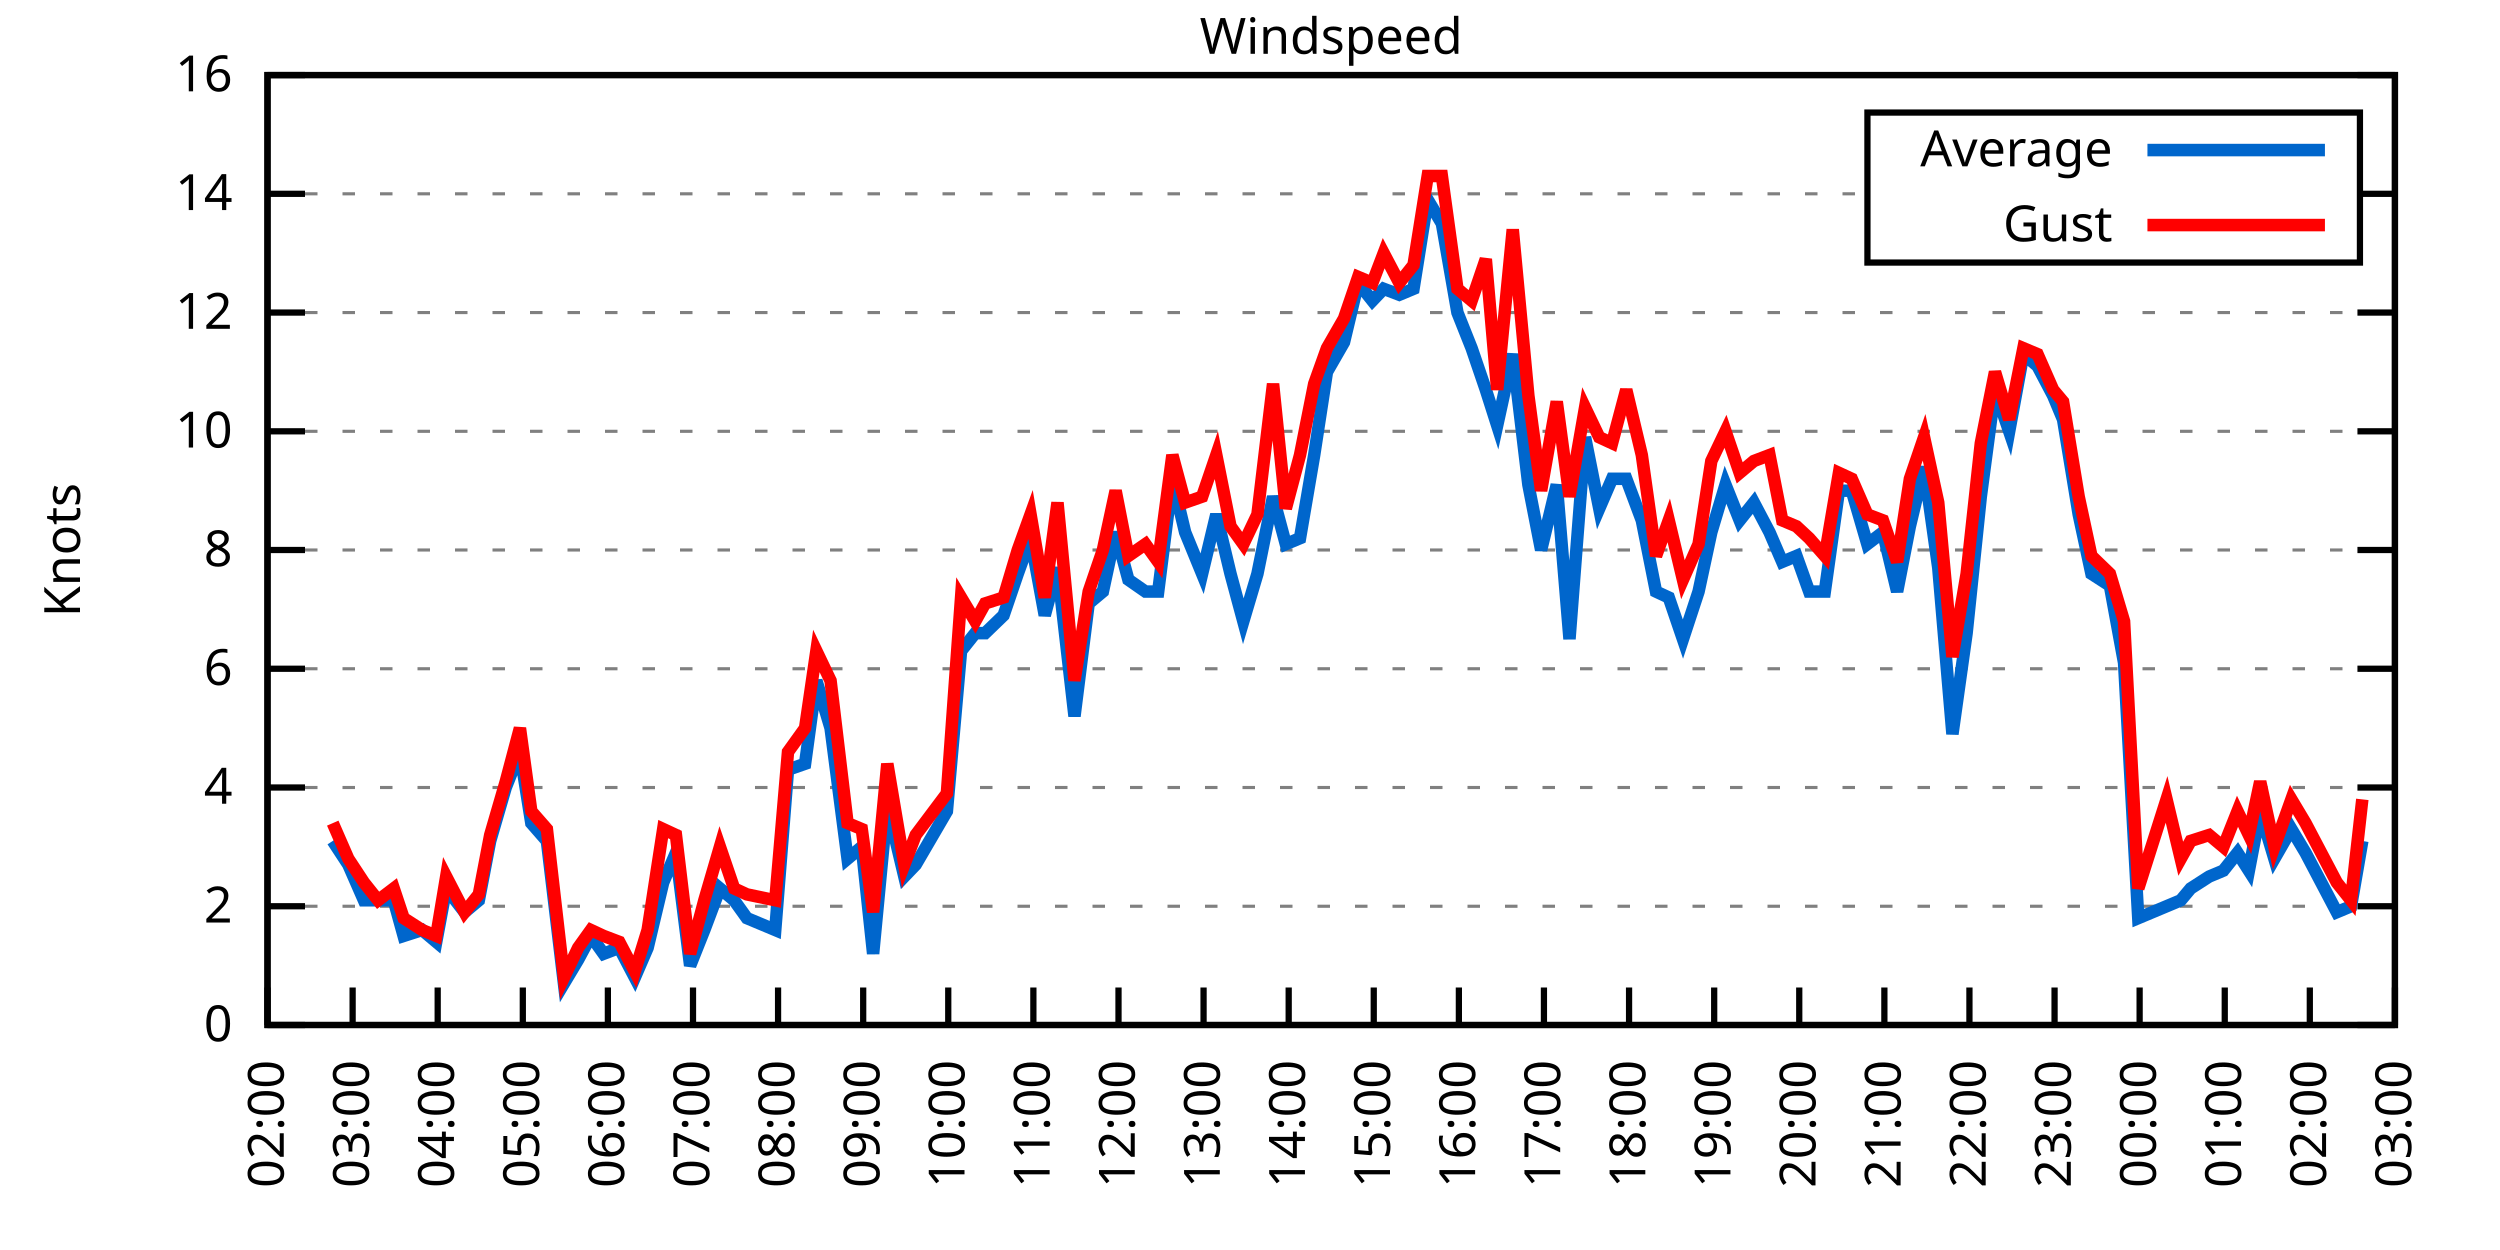
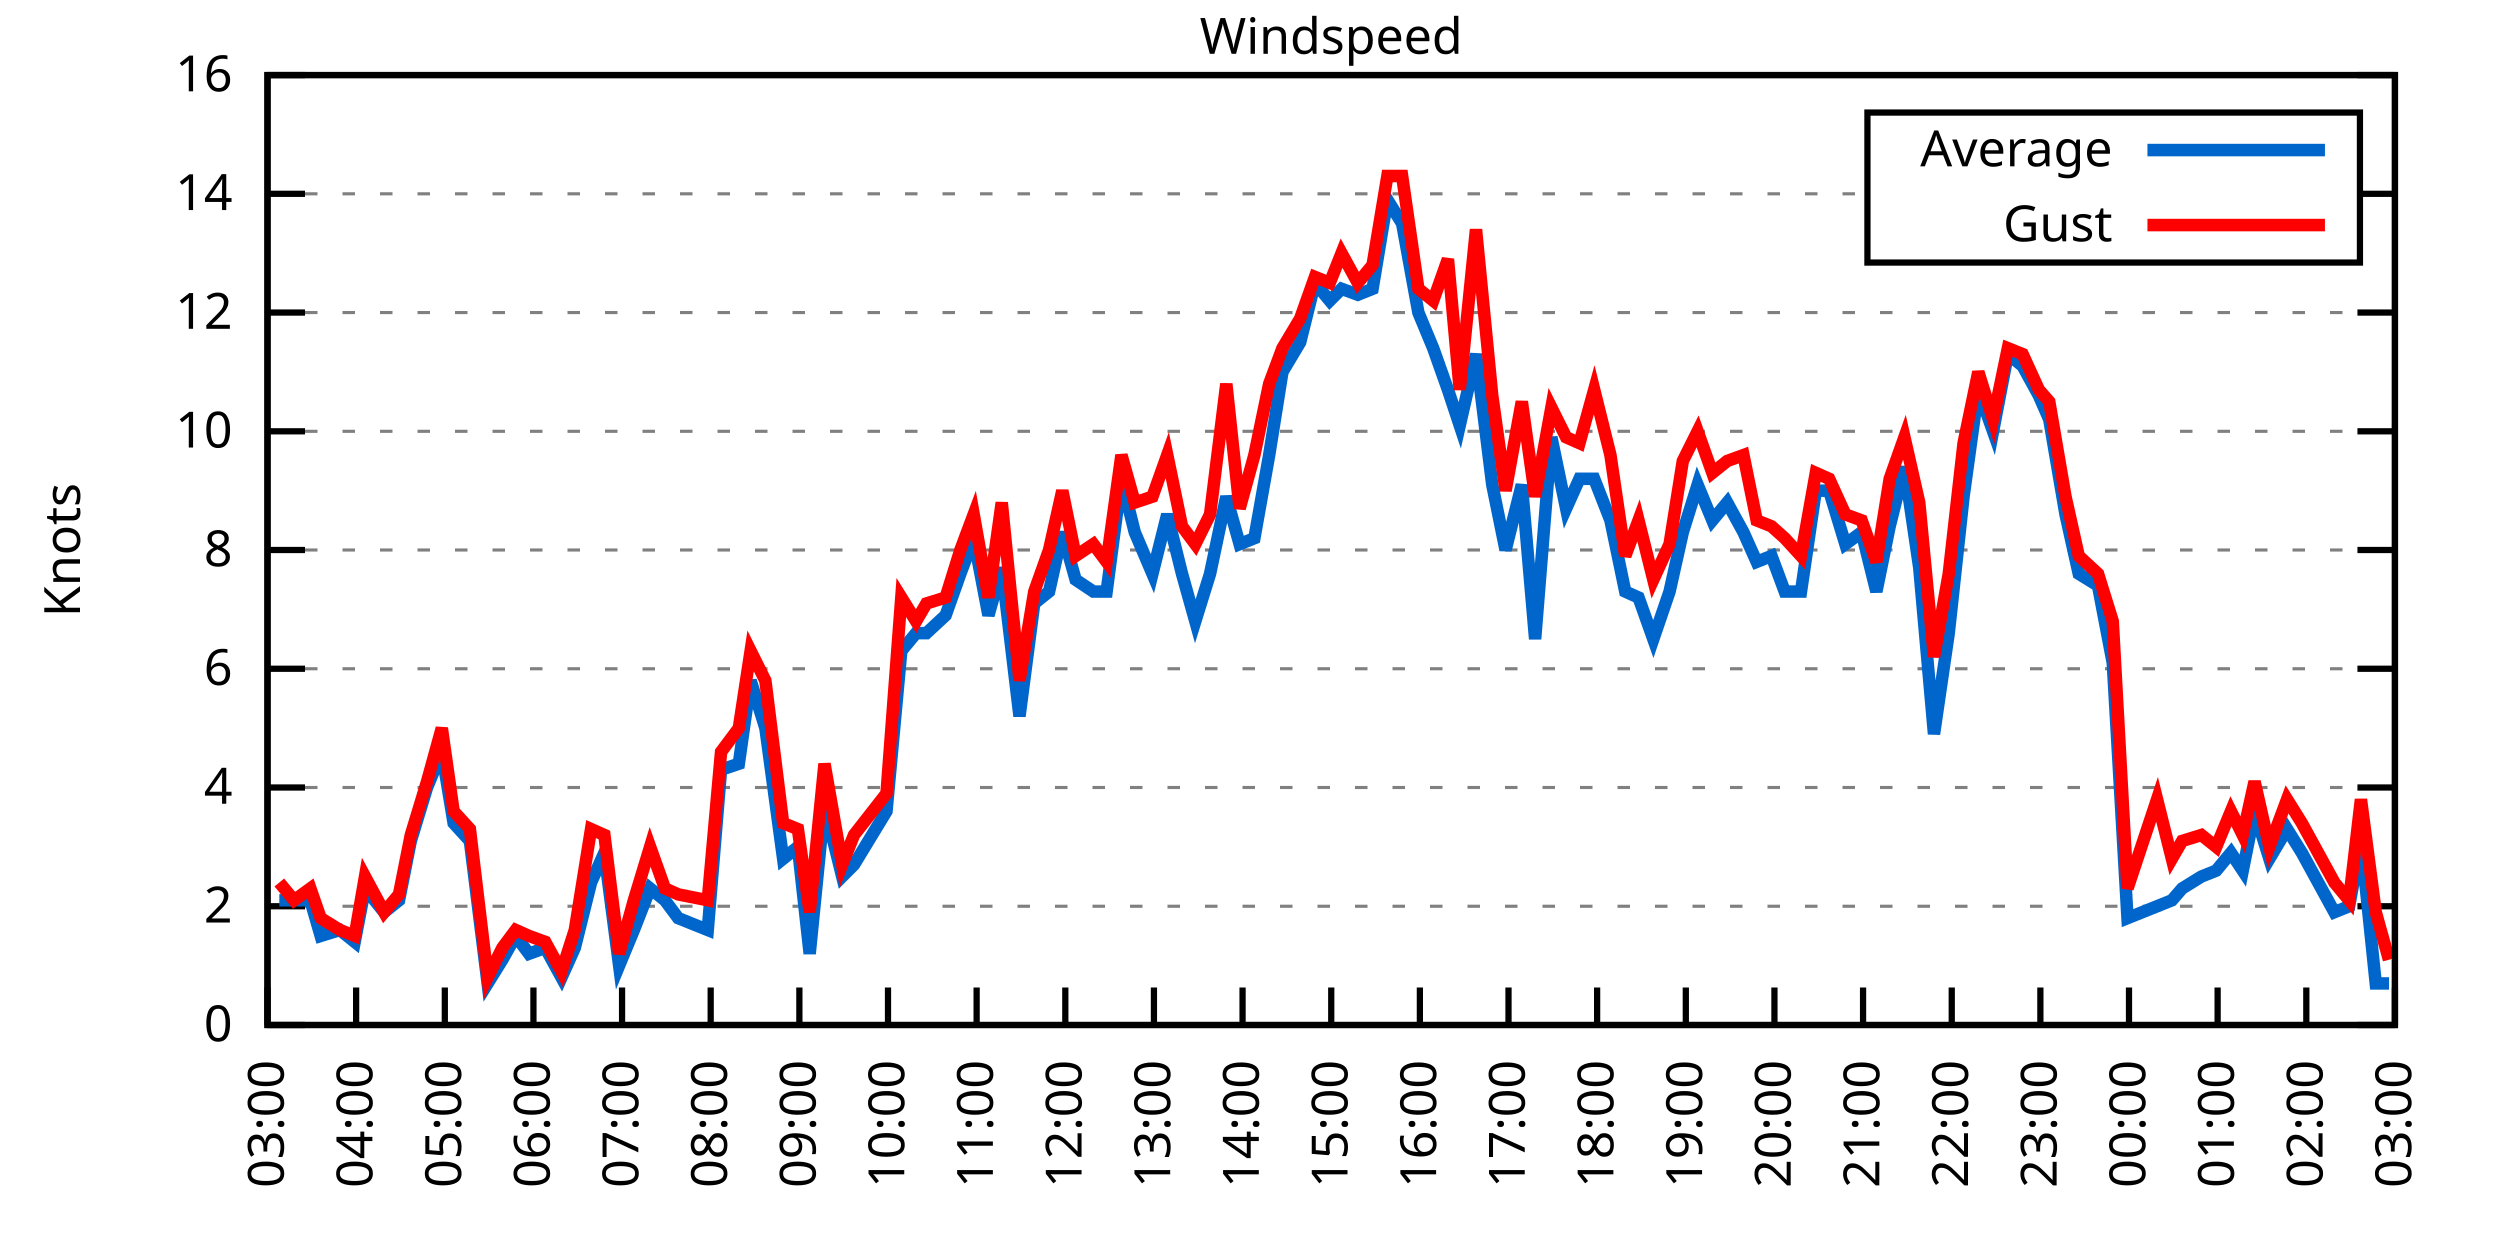
<svg xmlns="http://www.w3.org/2000/svg" xmlns:xlink="http://www.w3.org/1999/xlink" width="400" height="200" viewBox="0 0 400 200">
  <g id="gnuplot_canvas">
    <rect x="0" y="0" width="400" height="200" fill="none" />
    <defs>
      <circle id="gpDot" r="0.5" stroke-width="0.5" stroke="currentColor" />
      <path id="gpPt0" stroke-width="0.333" stroke="currentColor" d="M-1,0 h2 M0,-1 v2" />
      <path id="gpPt1" stroke-width="0.333" stroke="currentColor" d="M-1,-1 L1,1 M1,-1 L-1,1" />
      <path id="gpPt2" stroke-width="0.333" stroke="currentColor" d="M-1,0 L1,0 M0,-1 L0,1 M-1,-1 L1,1 M-1,1 L1,-1" />
      <rect id="gpPt3" stroke-width="0.333" stroke="currentColor" x="-1" y="-1" width="2" height="2" />
      <rect id="gpPt4" stroke-width="0.333" stroke="currentColor" fill="currentColor" x="-1" y="-1" width="2" height="2" />
      <circle id="gpPt5" stroke-width="0.333" stroke="currentColor" cx="0" cy="0" r="1" />
      <use xlink:href="#gpPt5" id="gpPt6" fill="currentColor" stroke="none" />
      <path id="gpPt7" stroke-width="0.333" stroke="currentColor" d="M0,-1.33 L-1.33,0.67 L1.33,0.67 z" />
      <use xlink:href="#gpPt7" id="gpPt8" fill="currentColor" stroke="none" />
      <use xlink:href="#gpPt7" id="gpPt9" stroke="currentColor" transform="rotate(180)" />
      <use xlink:href="#gpPt9" id="gpPt10" fill="currentColor" stroke="none" />
      <use xlink:href="#gpPt3" id="gpPt11" stroke="currentColor" transform="rotate(45)" />
      <use xlink:href="#gpPt11" id="gpPt12" fill="currentColor" stroke="none" />
      <path id="gpPt13" stroke-width="0.333" stroke="currentColor" d="M0,1.330 L1.265,0.411 L0.782,-1.067 L-0.782,-1.076 L-1.265,0.411 z" />
      <use xlink:href="#gpPt13" id="gpPt14" fill="currentColor" stroke="none" />
      <filter id="textbox" filterUnits="objectBoundingBox" x="0" y="0" height="1" width="1">
        <feFlood flood-color="white" flood-opacity="1" result="bgnd" />
        <feComposite in="SourceGraphic" in2="bgnd" operator="atop" />
      </filter>
      <filter id="greybox" filterUnits="objectBoundingBox" x="0" y="0" height="1" width="1">
        <feFlood flood-color="lightgrey" flood-opacity="1" result="grey" />
        <feComposite in="SourceGraphic" in2="grey" operator="atop" />
      </filter>
    </defs>
    <g fill="none" color="white" stroke="currentColor" stroke-width="1.00" stroke-linecap="butt" stroke-linejoin="miter">
</g>
    <g fill="none" color="black" stroke="currentColor" stroke-width="1.00" stroke-linecap="butt" stroke-linejoin="miter">
      <g stroke="none" shape-rendering="crispEdges">
        <polygon fill="rgb(255, 255, 255)" points="42.80,164.00 383.18,164.00 383.18,12.02 42.80,12.02 " />
      </g>
    </g>
    <g fill="none" color="black" stroke="currentColor" stroke-width="1.00" stroke-linecap="butt" stroke-linejoin="miter">
</g>
    <g fill="none" color="black" stroke="black" stroke-width="0.50" stroke-linecap="butt" stroke-linejoin="miter">
</g>
    <g fill="none" color="gray" stroke="currentColor" stroke-width="0.50" stroke-linecap="butt" stroke-linejoin="miter">
      <path stroke="gray" stroke-dasharray="2,4" class="gridline" d="M42.80,164.00 L383.19,164.00  " />
    </g>
    <g fill="none" color="gray" stroke="gray" stroke-width="1.00" stroke-linecap="butt" stroke-linejoin="miter">
</g>
    <g fill="none" color="black" stroke="currentColor" stroke-width="1.00" stroke-linecap="butt" stroke-linejoin="miter">
      <path stroke="black" d="M42.80,164.00 L48.80,164.00 M383.19,164.00 L377.19,164.00  " />
      <g transform="translate(37.20,166.60)" stroke="none" fill="black" font-family="Sans" font-size="8.00" text-anchor="end">
        <text>
          <tspan font-family="Sans"> 0</tspan>
        </text>
      </g>
    </g>
    <g fill="none" color="black" stroke="currentColor" stroke-width="1.00" stroke-linecap="butt" stroke-linejoin="miter">
</g>
    <g fill="none" color="black" stroke="black" stroke-width="0.50" stroke-linecap="butt" stroke-linejoin="miter">
</g>
    <g fill="none" color="gray" stroke="currentColor" stroke-width="0.50" stroke-linecap="butt" stroke-linejoin="miter">
      <path stroke="gray" stroke-dasharray="2,4" class="gridline" d="M42.80,145.00 L383.19,145.00  " />
    </g>
    <g fill="none" color="gray" stroke="gray" stroke-width="1.00" stroke-linecap="butt" stroke-linejoin="miter">
</g>
    <g fill="none" color="black" stroke="currentColor" stroke-width="1.00" stroke-linecap="butt" stroke-linejoin="miter">
      <path stroke="black" d="M42.80,145.00 L48.80,145.00 M383.19,145.00 L377.19,145.00  " />
      <g transform="translate(37.20,147.60)" stroke="none" fill="black" font-family="Sans" font-size="8.00" text-anchor="end">
        <text>
          <tspan font-family="Sans"> 2</tspan>
        </text>
      </g>
    </g>
    <g fill="none" color="black" stroke="currentColor" stroke-width="1.00" stroke-linecap="butt" stroke-linejoin="miter">
</g>
    <g fill="none" color="black" stroke="black" stroke-width="0.50" stroke-linecap="butt" stroke-linejoin="miter">
</g>
    <g fill="none" color="gray" stroke="currentColor" stroke-width="0.50" stroke-linecap="butt" stroke-linejoin="miter">
      <path stroke="gray" stroke-dasharray="2,4" class="gridline" d="M42.80,126.00 L383.19,126.00  " />
    </g>
    <g fill="none" color="gray" stroke="gray" stroke-width="1.00" stroke-linecap="butt" stroke-linejoin="miter">
</g>
    <g fill="none" color="black" stroke="currentColor" stroke-width="1.00" stroke-linecap="butt" stroke-linejoin="miter">
      <path stroke="black" d="M42.80,126.00 L48.80,126.00 M383.19,126.00 L377.19,126.00  " />
      <g transform="translate(37.20,128.60)" stroke="none" fill="black" font-family="Sans" font-size="8.00" text-anchor="end">
        <text>
          <tspan font-family="Sans"> 4</tspan>
        </text>
      </g>
    </g>
    <g fill="none" color="black" stroke="currentColor" stroke-width="1.00" stroke-linecap="butt" stroke-linejoin="miter">
</g>
    <g fill="none" color="black" stroke="black" stroke-width="0.50" stroke-linecap="butt" stroke-linejoin="miter">
</g>
    <g fill="none" color="gray" stroke="currentColor" stroke-width="0.50" stroke-linecap="butt" stroke-linejoin="miter">
      <path stroke="gray" stroke-dasharray="2,4" class="gridline" d="M42.80,107.00 L383.19,107.00  " />
    </g>
    <g fill="none" color="gray" stroke="gray" stroke-width="1.00" stroke-linecap="butt" stroke-linejoin="miter">
</g>
    <g fill="none" color="black" stroke="currentColor" stroke-width="1.00" stroke-linecap="butt" stroke-linejoin="miter">
      <path stroke="black" d="M42.80,107.00 L48.80,107.00 M383.19,107.00 L377.19,107.00  " />
      <g transform="translate(37.20,109.60)" stroke="none" fill="black" font-family="Sans" font-size="8.00" text-anchor="end">
        <text>
          <tspan font-family="Sans"> 6</tspan>
        </text>
      </g>
    </g>
    <g fill="none" color="black" stroke="currentColor" stroke-width="1.00" stroke-linecap="butt" stroke-linejoin="miter">
</g>
    <g fill="none" color="black" stroke="black" stroke-width="0.50" stroke-linecap="butt" stroke-linejoin="miter">
</g>
    <g fill="none" color="gray" stroke="currentColor" stroke-width="0.50" stroke-linecap="butt" stroke-linejoin="miter">
      <path stroke="gray" stroke-dasharray="2,4" class="gridline" d="M42.80,88.00 L383.19,88.00  " />
    </g>
    <g fill="none" color="gray" stroke="gray" stroke-width="1.00" stroke-linecap="butt" stroke-linejoin="miter">
</g>
    <g fill="none" color="black" stroke="currentColor" stroke-width="1.00" stroke-linecap="butt" stroke-linejoin="miter">
      <path stroke="black" d="M42.80,88.00 L48.80,88.00 M383.19,88.00 L377.19,88.00  " />
      <g transform="translate(37.20,90.60)" stroke="none" fill="black" font-family="Sans" font-size="8.00" text-anchor="end">
        <text>
          <tspan font-family="Sans"> 8</tspan>
        </text>
      </g>
    </g>
    <g fill="none" color="black" stroke="currentColor" stroke-width="1.00" stroke-linecap="butt" stroke-linejoin="miter">
</g>
    <g fill="none" color="black" stroke="black" stroke-width="0.50" stroke-linecap="butt" stroke-linejoin="miter">
</g>
    <g fill="none" color="gray" stroke="currentColor" stroke-width="0.50" stroke-linecap="butt" stroke-linejoin="miter">
      <path stroke="gray" stroke-dasharray="2,4" class="gridline" d="M42.80,69.01 L383.19,69.01  " />
    </g>
    <g fill="none" color="gray" stroke="gray" stroke-width="1.00" stroke-linecap="butt" stroke-linejoin="miter">
</g>
    <g fill="none" color="black" stroke="currentColor" stroke-width="1.00" stroke-linecap="butt" stroke-linejoin="miter">
      <path stroke="black" d="M42.80,69.01 L48.80,69.01 M383.19,69.01 L377.19,69.01  " />
      <g transform="translate(37.20,71.61)" stroke="none" fill="black" font-family="Sans" font-size="8.00" text-anchor="end">
        <text>
          <tspan font-family="Sans"> 10</tspan>
        </text>
      </g>
    </g>
    <g fill="none" color="black" stroke="currentColor" stroke-width="1.00" stroke-linecap="butt" stroke-linejoin="miter">
</g>
    <g fill="none" color="black" stroke="black" stroke-width="0.50" stroke-linecap="butt" stroke-linejoin="miter">
</g>
    <g fill="none" color="gray" stroke="currentColor" stroke-width="0.50" stroke-linecap="butt" stroke-linejoin="miter">
      <path stroke="gray" stroke-dasharray="2,4" class="gridline" d="M42.80,50.01 L383.19,50.01  " />
    </g>
    <g fill="none" color="gray" stroke="gray" stroke-width="1.00" stroke-linecap="butt" stroke-linejoin="miter">
</g>
    <g fill="none" color="black" stroke="currentColor" stroke-width="1.00" stroke-linecap="butt" stroke-linejoin="miter">
      <path stroke="black" d="M42.80,50.01 L48.80,50.01 M383.19,50.01 L377.19,50.01  " />
      <g transform="translate(37.20,52.61)" stroke="none" fill="black" font-family="Sans" font-size="8.00" text-anchor="end">
        <text>
          <tspan font-family="Sans"> 12</tspan>
        </text>
      </g>
    </g>
    <g fill="none" color="black" stroke="currentColor" stroke-width="1.00" stroke-linecap="butt" stroke-linejoin="miter">
</g>
    <g fill="none" color="black" stroke="black" stroke-width="0.50" stroke-linecap="butt" stroke-linejoin="miter">
</g>
    <g fill="none" color="gray" stroke="currentColor" stroke-width="0.50" stroke-linecap="butt" stroke-linejoin="miter">
      <path stroke="gray" stroke-dasharray="2,4" class="gridline" d="M42.80,31.01 L298.79,31.01 M377.59,31.01 L383.19,31.01  " />
    </g>
    <g fill="none" color="gray" stroke="gray" stroke-width="1.00" stroke-linecap="butt" stroke-linejoin="miter">
</g>
    <g fill="none" color="black" stroke="currentColor" stroke-width="1.00" stroke-linecap="butt" stroke-linejoin="miter">
      <path stroke="black" d="M42.80,31.01 L48.80,31.01 M383.19,31.01 L377.19,31.01  " />
      <g transform="translate(37.20,33.61)" stroke="none" fill="black" font-family="Sans" font-size="8.00" text-anchor="end">
        <text>
          <tspan font-family="Sans"> 14</tspan>
        </text>
      </g>
    </g>
    <g fill="none" color="black" stroke="currentColor" stroke-width="1.00" stroke-linecap="butt" stroke-linejoin="miter">
</g>
    <g fill="none" color="black" stroke="black" stroke-width="0.50" stroke-linecap="butt" stroke-linejoin="miter">
</g>
    <g fill="none" color="gray" stroke="currentColor" stroke-width="0.50" stroke-linecap="butt" stroke-linejoin="miter">
      <path stroke="gray" stroke-dasharray="2,4" class="gridline" d="M42.80,12.01 L383.19,12.01  " />
    </g>
    <g fill="none" color="gray" stroke="gray" stroke-width="1.00" stroke-linecap="butt" stroke-linejoin="miter">
</g>
    <g fill="none" color="black" stroke="currentColor" stroke-width="1.00" stroke-linecap="butt" stroke-linejoin="miter">
      <path stroke="black" d="M42.80,12.01 L48.80,12.01 M383.19,12.01 L377.19,12.01  " />
      <g transform="translate(37.20,14.61)" stroke="none" fill="black" font-family="Sans" font-size="8.00" text-anchor="end">
        <text>
          <tspan font-family="Sans"> 16</tspan>
        </text>
      </g>
    </g>
    <g fill="none" color="black" stroke="currentColor" stroke-width="1.00" stroke-linecap="butt" stroke-linejoin="miter">
      <path stroke="black" d="M42.80,164.00 L42.80,158.00  " />
      <g transform="translate(45.40,169.60) rotate(270.00)" stroke="none" fill="black" font-family="Sans" font-size="8.00" text-anchor="end">
        <text>
-           <tspan font-family="Sans">02:00</tspan>
-         </text>
-       </g>
-     </g>
-     <g fill="none" color="black" stroke="currentColor" stroke-width="1.00" stroke-linecap="butt" stroke-linejoin="miter">
-       <path stroke="black" d="M56.42,164.00 L56.42,158.00  " />
-       <g transform="translate(59.02,169.60) rotate(270.00)" stroke="none" fill="black" font-family="Sans" font-size="8.00" text-anchor="end">
-         <text>
          <tspan font-family="Sans">03:00</tspan>
        </text>
      </g>
    </g>
    <g fill="none" color="black" stroke="currentColor" stroke-width="1.00" stroke-linecap="butt" stroke-linejoin="miter">
-       <path stroke="black" d="M70.03,164.00 L70.03,158.00  " />
-       <g transform="translate(72.63,169.60) rotate(270.00)" stroke="none" fill="black" font-family="Sans" font-size="8.00" text-anchor="end">
+       <path stroke="black" d="M56.98,164.00 L56.98,158.00  " />
+       <g transform="translate(59.58,169.60) rotate(270.00)" stroke="none" fill="black" font-family="Sans" font-size="8.00" text-anchor="end">
        <text>
          <tspan font-family="Sans">04:00</tspan>
        </text>
      </g>
    </g>
    <g fill="none" color="black" stroke="currentColor" stroke-width="1.00" stroke-linecap="butt" stroke-linejoin="miter">
-       <path stroke="black" d="M83.65,164.00 L83.65,158.00  " />
-       <g transform="translate(86.25,169.60) rotate(270.00)" stroke="none" fill="black" font-family="Sans" font-size="8.00" text-anchor="end">
+       <path stroke="black" d="M71.17,164.00 L71.17,158.00  " />
+       <g transform="translate(73.77,169.60) rotate(270.00)" stroke="none" fill="black" font-family="Sans" font-size="8.00" text-anchor="end">
        <text>
          <tspan font-family="Sans">05:00</tspan>
        </text>
      </g>
    </g>
    <g fill="none" color="black" stroke="currentColor" stroke-width="1.00" stroke-linecap="butt" stroke-linejoin="miter">
-       <path stroke="black" d="M97.26,164.00 L97.26,158.00  " />
-       <g transform="translate(99.86,169.60) rotate(270.00)" stroke="none" fill="black" font-family="Sans" font-size="8.00" text-anchor="end">
+       <path stroke="black" d="M85.35,164.00 L85.35,158.00  " />
+       <g transform="translate(87.95,169.60) rotate(270.00)" stroke="none" fill="black" font-family="Sans" font-size="8.00" text-anchor="end">
        <text>
          <tspan font-family="Sans">06:00</tspan>
        </text>
      </g>
    </g>
    <g fill="none" color="black" stroke="currentColor" stroke-width="1.00" stroke-linecap="butt" stroke-linejoin="miter">
-       <path stroke="black" d="M110.88,164.00 L110.88,158.00  " />
-       <g transform="translate(113.48,169.60) rotate(270.00)" stroke="none" fill="black" font-family="Sans" font-size="8.00" text-anchor="end">
+       <path stroke="black" d="M99.53,164.00 L99.53,158.00  " />
+       <g transform="translate(102.13,169.60) rotate(270.00)" stroke="none" fill="black" font-family="Sans" font-size="8.00" text-anchor="end">
        <text>
          <tspan font-family="Sans">07:00</tspan>
        </text>
      </g>
    </g>
    <g fill="none" color="black" stroke="currentColor" stroke-width="1.00" stroke-linecap="butt" stroke-linejoin="miter">
-       <path stroke="black" d="M124.49,164.00 L124.49,158.00  " />
-       <g transform="translate(127.09,169.60) rotate(270.00)" stroke="none" fill="black" font-family="Sans" font-size="8.00" text-anchor="end">
+       <path stroke="black" d="M113.71,164.00 L113.71,158.00  " />
+       <g transform="translate(116.31,169.60) rotate(270.00)" stroke="none" fill="black" font-family="Sans" font-size="8.00" text-anchor="end">
        <text>
          <tspan font-family="Sans">08:00</tspan>
        </text>
      </g>
    </g>
    <g fill="none" color="black" stroke="currentColor" stroke-width="1.00" stroke-linecap="butt" stroke-linejoin="miter">
-       <path stroke="black" d="M138.11,164.00 L138.11,158.00  " />
-       <g transform="translate(140.71,169.60) rotate(270.00)" stroke="none" fill="black" font-family="Sans" font-size="8.00" text-anchor="end">
+       <path stroke="black" d="M127.90,164.00 L127.90,158.00  " />
+       <g transform="translate(130.50,169.60) rotate(270.00)" stroke="none" fill="black" font-family="Sans" font-size="8.00" text-anchor="end">
        <text>
          <tspan font-family="Sans">09:00</tspan>
        </text>
      </g>
    </g>
    <g fill="none" color="black" stroke="currentColor" stroke-width="1.00" stroke-linecap="butt" stroke-linejoin="miter">
-       <path stroke="black" d="M151.72,164.00 L151.72,158.00  " />
-       <g transform="translate(154.32,169.60) rotate(270.00)" stroke="none" fill="black" font-family="Sans" font-size="8.00" text-anchor="end">
+       <path stroke="black" d="M142.08,164.00 L142.08,158.00  " />
+       <g transform="translate(144.68,169.60) rotate(270.00)" stroke="none" fill="black" font-family="Sans" font-size="8.00" text-anchor="end">
        <text>
          <tspan font-family="Sans">10:00</tspan>
        </text>
      </g>
    </g>
    <g fill="none" color="black" stroke="currentColor" stroke-width="1.00" stroke-linecap="butt" stroke-linejoin="miter">
-       <path stroke="black" d="M165.34,164.00 L165.34,158.00  " />
-       <g transform="translate(167.94,169.60) rotate(270.00)" stroke="none" fill="black" font-family="Sans" font-size="8.00" text-anchor="end">
+       <path stroke="black" d="M156.26,164.00 L156.26,158.00  " />
+       <g transform="translate(158.86,169.60) rotate(270.00)" stroke="none" fill="black" font-family="Sans" font-size="8.00" text-anchor="end">
        <text>
          <tspan font-family="Sans">11:00</tspan>
        </text>
      </g>
    </g>
    <g fill="none" color="black" stroke="currentColor" stroke-width="1.00" stroke-linecap="butt" stroke-linejoin="miter">
-       <path stroke="black" d="M178.96,164.00 L178.96,158.00  " />
-       <g transform="translate(181.56,169.60) rotate(270.00)" stroke="none" fill="black" font-family="Sans" font-size="8.00" text-anchor="end">
+       <path stroke="black" d="M170.45,164.00 L170.45,158.00  " />
+       <g transform="translate(173.05,169.60) rotate(270.00)" stroke="none" fill="black" font-family="Sans" font-size="8.00" text-anchor="end">
        <text>
          <tspan font-family="Sans">12:00</tspan>
        </text>
      </g>
    </g>
    <g fill="none" color="black" stroke="currentColor" stroke-width="1.00" stroke-linecap="butt" stroke-linejoin="miter">
-       <path stroke="black" d="M192.57,164.00 L192.57,158.00  " />
-       <g transform="translate(195.17,169.60) rotate(270.00)" stroke="none" fill="black" font-family="Sans" font-size="8.00" text-anchor="end">
+       <path stroke="black" d="M184.63,164.00 L184.63,158.00  " />
+       <g transform="translate(187.23,169.60) rotate(270.00)" stroke="none" fill="black" font-family="Sans" font-size="8.00" text-anchor="end">
        <text>
          <tspan font-family="Sans">13:00</tspan>
        </text>
      </g>
    </g>
    <g fill="none" color="black" stroke="currentColor" stroke-width="1.00" stroke-linecap="butt" stroke-linejoin="miter">
-       <path stroke="black" d="M206.19,164.00 L206.19,158.00  " />
-       <g transform="translate(208.79,169.60) rotate(270.00)" stroke="none" fill="black" font-family="Sans" font-size="8.00" text-anchor="end">
+       <path stroke="black" d="M198.81,164.00 L198.81,158.00  " />
+       <g transform="translate(201.41,169.60) rotate(270.00)" stroke="none" fill="black" font-family="Sans" font-size="8.00" text-anchor="end">
        <text>
          <tspan font-family="Sans">14:00</tspan>
        </text>
      </g>
    </g>
    <g fill="none" color="black" stroke="currentColor" stroke-width="1.00" stroke-linecap="butt" stroke-linejoin="miter">
-       <path stroke="black" d="M219.80,164.00 L219.80,158.00  " />
-       <g transform="translate(222.40,169.60) rotate(270.00)" stroke="none" fill="black" font-family="Sans" font-size="8.00" text-anchor="end">
+       <path stroke="black" d="M213.00,164.00 L213.00,158.00  " />
+       <g transform="translate(215.60,169.60) rotate(270.00)" stroke="none" fill="black" font-family="Sans" font-size="8.00" text-anchor="end">
        <text>
          <tspan font-family="Sans">15:00</tspan>
        </text>
      </g>
    </g>
    <g fill="none" color="black" stroke="currentColor" stroke-width="1.00" stroke-linecap="butt" stroke-linejoin="miter">
-       <path stroke="black" d="M233.42,164.00 L233.42,158.00  " />
-       <g transform="translate(236.02,169.60) rotate(270.00)" stroke="none" fill="black" font-family="Sans" font-size="8.00" text-anchor="end">
+       <path stroke="black" d="M227.18,164.00 L227.18,158.00  " />
+       <g transform="translate(229.78,169.60) rotate(270.00)" stroke="none" fill="black" font-family="Sans" font-size="8.00" text-anchor="end">
        <text>
          <tspan font-family="Sans">16:00</tspan>
        </text>
      </g>
    </g>
    <g fill="none" color="black" stroke="currentColor" stroke-width="1.00" stroke-linecap="butt" stroke-linejoin="miter">
-       <path stroke="black" d="M247.03,164.00 L247.03,158.00  " />
-       <g transform="translate(249.63,169.60) rotate(270.00)" stroke="none" fill="black" font-family="Sans" font-size="8.00" text-anchor="end">
+       <path stroke="black" d="M241.36,164.00 L241.36,158.00  " />
+       <g transform="translate(243.96,169.60) rotate(270.00)" stroke="none" fill="black" font-family="Sans" font-size="8.00" text-anchor="end">
        <text>
          <tspan font-family="Sans">17:00</tspan>
        </text>
      </g>
    </g>
    <g fill="none" color="black" stroke="currentColor" stroke-width="1.00" stroke-linecap="butt" stroke-linejoin="miter">
-       <path stroke="black" d="M260.65,164.00 L260.65,158.00  " />
-       <g transform="translate(263.25,169.60) rotate(270.00)" stroke="none" fill="black" font-family="Sans" font-size="8.00" text-anchor="end">
+       <path stroke="black" d="M255.54,164.00 L255.54,158.00  " />
+       <g transform="translate(258.14,169.60) rotate(270.00)" stroke="none" fill="black" font-family="Sans" font-size="8.00" text-anchor="end">
        <text>
          <tspan font-family="Sans">18:00</tspan>
        </text>
      </g>
    </g>
    <g fill="none" color="black" stroke="currentColor" stroke-width="1.00" stroke-linecap="butt" stroke-linejoin="miter">
-       <path stroke="black" d="M274.27,164.00 L274.27,158.00  " />
-       <g transform="translate(276.87,169.60) rotate(270.00)" stroke="none" fill="black" font-family="Sans" font-size="8.00" text-anchor="end">
+       <path stroke="black" d="M269.73,164.00 L269.73,158.00  " />
+       <g transform="translate(272.33,169.60) rotate(270.00)" stroke="none" fill="black" font-family="Sans" font-size="8.00" text-anchor="end">
        <text>
          <tspan font-family="Sans">19:00</tspan>
        </text>
      </g>
    </g>
    <g fill="none" color="black" stroke="currentColor" stroke-width="1.00" stroke-linecap="butt" stroke-linejoin="miter">
-       <path stroke="black" d="M287.88,164.00 L287.88,158.00  " />
-       <g transform="translate(290.48,169.60) rotate(270.00)" stroke="none" fill="black" font-family="Sans" font-size="8.00" text-anchor="end">
+       <path stroke="black" d="M283.91,164.00 L283.91,158.00  " />
+       <g transform="translate(286.51,169.60) rotate(270.00)" stroke="none" fill="black" font-family="Sans" font-size="8.00" text-anchor="end">
        <text>
          <tspan font-family="Sans">20:00</tspan>
        </text>
      </g>
    </g>
    <g fill="none" color="black" stroke="currentColor" stroke-width="1.00" stroke-linecap="butt" stroke-linejoin="miter">
-       <path stroke="black" d="M301.50,164.00 L301.50,158.00  " />
-       <g transform="translate(304.10,169.60) rotate(270.00)" stroke="none" fill="black" font-family="Sans" font-size="8.00" text-anchor="end">
+       <path stroke="black" d="M298.09,164.00 L298.09,158.00  " />
+       <g transform="translate(300.69,169.60) rotate(270.00)" stroke="none" fill="black" font-family="Sans" font-size="8.00" text-anchor="end">
        <text>
          <tspan font-family="Sans">21:00</tspan>
        </text>
      </g>
    </g>
    <g fill="none" color="black" stroke="currentColor" stroke-width="1.00" stroke-linecap="butt" stroke-linejoin="miter">
-       <path stroke="black" d="M315.11,164.00 L315.11,158.00  " />
-       <g transform="translate(317.71,169.60) rotate(270.00)" stroke="none" fill="black" font-family="Sans" font-size="8.00" text-anchor="end">
+       <path stroke="black" d="M312.28,164.00 L312.28,158.00  " />
+       <g transform="translate(314.88,169.60) rotate(270.00)" stroke="none" fill="black" font-family="Sans" font-size="8.00" text-anchor="end">
        <text>
          <tspan font-family="Sans">22:00</tspan>
        </text>
      </g>
    </g>
    <g fill="none" color="black" stroke="currentColor" stroke-width="1.00" stroke-linecap="butt" stroke-linejoin="miter">
-       <path stroke="black" d="M328.73,164.00 L328.73,158.00  " />
-       <g transform="translate(331.33,169.60) rotate(270.00)" stroke="none" fill="black" font-family="Sans" font-size="8.00" text-anchor="end">
+       <path stroke="black" d="M326.46,164.00 L326.46,158.00  " />
+       <g transform="translate(329.06,169.60) rotate(270.00)" stroke="none" fill="black" font-family="Sans" font-size="8.00" text-anchor="end">
        <text>
          <tspan font-family="Sans">23:00</tspan>
        </text>
      </g>
    </g>
    <g fill="none" color="black" stroke="currentColor" stroke-width="1.00" stroke-linecap="butt" stroke-linejoin="miter">
-       <path stroke="black" d="M342.34,164.00 L342.34,158.00  " />
-       <g transform="translate(344.94,169.60) rotate(270.00)" stroke="none" fill="black" font-family="Sans" font-size="8.00" text-anchor="end">
+       <path stroke="black" d="M340.64,164.00 L340.64,158.00  " />
+       <g transform="translate(343.24,169.60) rotate(270.00)" stroke="none" fill="black" font-family="Sans" font-size="8.00" text-anchor="end">
        <text>
          <tspan font-family="Sans">00:00</tspan>
        </text>
      </g>
    </g>
    <g fill="none" color="black" stroke="currentColor" stroke-width="1.00" stroke-linecap="butt" stroke-linejoin="miter">
-       <path stroke="black" d="M355.96,164.00 L355.96,158.00  " />
-       <g transform="translate(358.56,169.60) rotate(270.00)" stroke="none" fill="black" font-family="Sans" font-size="8.00" text-anchor="end">
+       <path stroke="black" d="M354.82,164.00 L354.82,158.00  " />
+       <g transform="translate(357.42,169.60) rotate(270.00)" stroke="none" fill="black" font-family="Sans" font-size="8.00" text-anchor="end">
        <text>
          <tspan font-family="Sans">01:00</tspan>
        </text>
      </g>
    </g>
    <g fill="none" color="black" stroke="currentColor" stroke-width="1.00" stroke-linecap="butt" stroke-linejoin="miter">
-       <path stroke="black" d="M369.57,164.00 L369.57,158.00  " />
-       <g transform="translate(372.17,169.60) rotate(270.00)" stroke="none" fill="black" font-family="Sans" font-size="8.00" text-anchor="end">
+       <path stroke="black" d="M369.01,164.00 L369.01,158.00  " />
+       <g transform="translate(371.61,169.60) rotate(270.00)" stroke="none" fill="black" font-family="Sans" font-size="8.00" text-anchor="end">
        <text>
          <tspan font-family="Sans">02:00</tspan>
        </text>
      </g>
    </g>
    <g fill="none" color="black" stroke="currentColor" stroke-width="1.00" stroke-linecap="butt" stroke-linejoin="miter">
      <path stroke="black" d="M383.19,164.00 L383.19,158.00  " />
      <g transform="translate(385.79,169.60) rotate(270.00)" stroke="none" fill="black" font-family="Sans" font-size="8.00" text-anchor="end">
        <text>
          <tspan font-family="Sans">03:00</tspan>
        </text>
      </g>
    </g>
    <g fill="none" color="black" stroke="currentColor" stroke-width="1.00" stroke-linecap="butt" stroke-linejoin="miter">
</g>
    <g fill="none" color="black" stroke="currentColor" stroke-width="1.00" stroke-linecap="butt" stroke-linejoin="miter">
      <path stroke="black" d="M42.80,12.01 L42.80,164.00 L383.19,164.00 L383.19,12.01 L42.80,12.01 Z  " />
    </g>
    <g fill="none" color="black" stroke="currentColor" stroke-width="1.00" stroke-linecap="butt" stroke-linejoin="miter">
</g>
    <g fill="none" color="black" stroke="currentColor" stroke-width="1.00" stroke-linecap="butt" stroke-linejoin="miter">
      <path stroke="black" d="M298.79,42.01 L298.79,18.01 L377.59,18.01 L377.59,42.01 L298.79,42.01 Z  " />
    </g>
    <g id="Windspeed_plot_1">
      <g fill="none" color="white" stroke="black" stroke-width="2.00" stroke-linecap="butt" stroke-linejoin="miter">
</g>
      <g fill="none" color="black" stroke="currentColor" stroke-width="2.00" stroke-linecap="butt" stroke-linejoin="miter">
        <g transform="translate(337.99,26.61)" stroke="none" fill="black" font-family="Sans" font-size="8.00" text-anchor="end">
          <text>
            <tspan font-family="Sans">Average</tspan>
          </text>
        </g>
      </g>
      <g fill="none" color="black" stroke="currentColor" stroke-width="2.00" stroke-linecap="butt" stroke-linejoin="miter">
-         <path stroke="rgb(  0, 102, 204)" d="M343.59,24.01 L371.99,24.01 M53.24,134.55 L55.73,138.35 L58.23,144.05 L60.50,144.05 L63.00,144.05 L64.58,149.75   L67.54,148.80 L69.80,150.70 L71.39,142.15 L74.34,145.95 L76.61,144.05 L78.43,134.55 L80.92,126.00 L83.19,120.30   L85.01,131.70 L87.50,134.55 L90.23,157.35 L92.50,153.55 L94.54,149.75 L96.58,152.60 L99.08,151.65 L101.57,156.40   L103.62,151.65 L106.11,141.20 L108.15,136.45 L110.42,154.50 L112.69,148.80 L115.19,142.15 L117.46,144.05 L119.50,146.90   L124.04,148.80 L126.08,123.15 L128.81,122.20 L130.62,108.90 L132.89,116.50 L135.61,137.40 L137.88,135.50 L139.70,152.60   L141.97,128.85 L144.69,140.25 L146.51,138.35 L151.50,129.80 L153.77,104.15 L156.04,101.30 L157.62,101.30 L160.57,98.45   L162.84,91.80 L164.89,86.11 L167.16,98.45 L169.20,90.85 L171.92,114.60 L174.19,96.55 L176.46,94.65 L178.50,85.16   L180.54,92.75 L183.27,94.65 L185.31,94.65 L187.58,76.61 L189.62,85.16 L192.34,91.80 L194.61,82.31 L196.88,91.80   L198.93,99.40 L201.19,91.80 L203.69,79.46 L205.73,87.06 L208.00,86.11 L210.27,72.81 L212.31,59.51 L215.04,54.76   L217.31,45.26 L219.58,48.11 L221.39,46.21 L223.89,47.16 L226.16,46.21 L228.43,31.96 L230.70,35.76 L233.19,50.01   L235.46,55.71 L237.73,62.36 L239.55,68.06 L242.04,56.66 L244.54,77.56 L246.58,88.00 L249.08,77.56 L251.12,102.25   L253.61,69.96 L255.88,81.36 L257.93,76.61 L260.20,76.61 L262.69,83.26 L264.96,94.65 L267.00,95.60 L269.27,102.25   L271.77,94.65 L273.81,85.16 L276.08,77.56 L278.35,83.26 L280.62,80.41 L283.12,85.16 L285.16,89.90 L287.43,88.95   L289.47,94.65 L291.97,94.65 L294.23,78.51 L296.28,78.51 L298.77,87.06 L301.27,85.16 L303.54,94.65 L305.58,84.21   L307.85,74.71 L310.12,90.85 L312.39,117.45 L314.66,101.30 L316.93,79.46 L319.20,62.36 L321.47,69.01 L323.74,56.66   L326.00,58.56 L328.50,63.31 L330.09,67.11 L332.59,82.31 L334.63,91.80 L337.58,93.70 L339.85,106.05 L342.12,146.90   L346.65,145.00 L348.92,144.05 L350.51,142.15 L353.46,140.25 L355.73,139.30 L358.00,136.45 L359.82,139.30 L361.63,129.80   L363.90,137.40 L366.62,132.65 L368.89,136.45 L373.89,145.95 L376.16,145.00 L377.97,134.55  " />
+         <path stroke="rgb(  0, 102, 204)" d="M343.59,24.01 L371.99,24.01 M44.69,144.05 L47.05,144.05 L49.66,144.05 L51.31,149.75 L54.38,148.80 L56.75,150.70   L58.40,142.15 L61.47,145.95 L63.84,144.05 L65.73,134.55 L68.33,126.00 L70.69,120.30 L72.58,131.70 L75.18,134.55   L78.02,157.35 L80.38,153.55 L82.51,149.75 L84.64,152.60 L87.24,151.65 L89.84,156.40 L91.97,151.65 L94.57,141.20   L96.70,136.45 L99.06,154.50 L101.42,148.80 L104.02,142.15 L106.39,144.05 L108.51,146.90 L113.24,148.80 L115.37,123.15   L118.21,122.20 L120.10,108.90 L122.46,116.50 L125.30,137.40 L127.66,135.50 L129.55,152.60 L131.92,128.85 L134.75,140.25   L136.64,138.35 L141.84,129.80 L144.21,104.15 L146.57,101.30 L148.23,101.30 L151.30,98.45 L153.66,91.80 L155.79,86.11   L158.15,98.45 L160.28,90.85 L163.12,114.60 L165.48,96.55 L167.85,94.65 L169.97,85.16 L172.10,92.75 L174.94,94.65   L177.06,94.65 L179.43,76.61 L181.56,85.16 L184.39,91.80 L186.76,82.31 L189.12,91.80 L191.25,99.40 L193.61,91.80   L196.21,79.46 L198.34,87.06 L200.70,86.11 L203.07,72.81 L205.19,59.51 L208.03,54.76 L210.39,45.26 L212.76,48.11   L214.65,46.21 L217.25,47.16 L219.61,46.21 L221.98,31.96 L224.34,35.76 L226.94,50.01 L229.31,55.71 L231.67,62.36   L233.56,68.06 L236.16,56.66 L238.76,77.56 L240.89,88.00 L243.49,77.56 L245.62,102.25 L248.22,69.96 L250.58,81.36   L252.71,76.61 L255.07,76.61 L257.67,83.26 L260.04,94.65 L262.16,95.60 L264.53,102.25 L267.13,94.65 L269.25,85.16   L271.62,77.56 L273.98,83.26 L276.35,80.41 L278.95,85.16 L281.07,89.90 L283.44,88.95 L285.56,94.65 L288.16,94.65   L290.53,78.51 L292.66,78.51 L295.26,87.06 L297.86,85.16 L300.22,94.65 L302.35,84.21 L304.71,74.71 L307.08,90.85   L309.44,117.45 L311.80,101.30 L314.17,79.46 L316.53,62.36 L318.89,69.01 L321.26,56.66 L323.62,58.56 L326.22,63.31   L327.88,67.11 L330.48,82.31 L332.60,91.80 L335.68,93.70 L338.04,106.05 L340.40,146.90 L345.13,145.00 L347.50,144.05   L349.15,142.15 L352.22,140.25 L354.59,139.30 L356.95,136.45 L358.84,139.30 L360.73,129.80 L363.10,137.40 L365.93,132.65   L368.30,136.45 L373.50,145.95 L375.86,145.00 L377.75,134.55 L380.12,157.35 L382.24,157.35  " />
      </g>
    </g>
    <g id="Windspeed_plot_2">
      <g fill="none" color="black" stroke="currentColor" stroke-width="2.00" stroke-linecap="butt" stroke-linejoin="miter">
        <g transform="translate(337.99,38.61)" stroke="none" fill="black" font-family="Sans" font-size="8.00" text-anchor="end">
          <text>
            <tspan font-family="Sans">Gust</tspan>
          </text>
        </g>
      </g>
      <g fill="none" color="black" stroke="currentColor" stroke-width="2.00" stroke-linecap="butt" stroke-linejoin="miter">
-         <path stroke="rgb(255,   0,   0)" d="M343.59,36.01 L371.99,36.01 M53.24,131.70 L55.73,137.40 L58.23,141.20 L60.50,144.05 L63.00,142.15 L64.58,146.90   L67.54,148.80 L69.80,149.75 L71.39,140.25 L74.34,145.95 L76.61,143.10 L78.43,133.60 L80.92,125.05 L83.19,116.50   L85.01,129.80 L87.50,132.65 L90.23,156.40 L92.50,151.65 L94.54,148.80 L96.58,149.75 L99.08,150.70 L101.57,155.45   L103.62,148.80 L106.11,132.65 L108.15,133.60 L110.42,152.60 L112.69,144.05 L115.19,135.50 L117.46,142.15 L119.50,143.10   L124.04,144.05 L126.08,120.30 L128.81,116.50 L130.62,104.15 L132.89,108.90 L135.61,131.70 L137.88,132.65 L139.70,145.95   L141.97,122.20 L144.69,138.35 L146.51,133.60 L151.50,126.95 L153.77,95.60 L156.04,99.40 L157.62,96.55 L160.57,95.60   L162.84,88.00 L164.89,82.31 L167.16,95.60 L169.20,80.41 L171.92,108.90 L174.19,94.65 L176.46,88.00 L178.50,78.51   L180.54,88.95 L183.27,87.06 L185.31,89.90 L187.58,72.81 L189.62,80.41 L192.34,79.46 L194.61,72.81 L196.88,84.21   L198.93,87.06 L201.19,82.31 L203.69,61.41 L205.73,81.36 L208.00,72.81 L210.27,61.41 L212.31,55.71 L215.04,50.96   L217.31,44.31 L219.58,45.26 L221.39,40.51 L223.89,45.26 L226.16,42.41 L228.43,28.16 L230.70,28.16 L233.19,46.21   L235.46,48.11 L237.73,41.46 L239.55,62.36 L242.04,36.71 L244.54,63.31 L246.58,78.51 L249.08,64.26 L251.12,79.46   L253.61,65.21 L255.88,69.96 L257.93,70.91 L260.20,62.36 L262.69,72.81 L264.96,88.95 L267.00,83.26 L269.27,92.75   L271.77,87.06 L273.81,73.76 L276.08,69.01 L278.35,75.66 L280.62,73.76 L283.12,72.81 L285.16,83.26 L287.43,84.21   L289.47,86.11 L291.97,88.95 L294.23,75.66 L296.28,76.61 L298.77,82.31 L301.27,83.26 L303.54,89.90 L305.58,76.61   L307.85,69.96 L310.12,80.41 L312.39,105.10 L314.66,91.80 L316.93,70.91 L319.20,59.51 L321.47,67.11 L323.74,55.71   L326.00,56.66 L328.50,62.36 L330.09,64.26 L332.59,79.46 L334.63,88.95 L337.58,91.80 L339.85,99.40 L342.12,142.15   L346.65,127.90 L348.92,137.40 L350.51,134.55 L353.46,133.60 L355.73,135.50 L358.00,129.80 L359.82,133.60 L361.63,125.05   L363.90,135.50 L366.62,127.90 L368.89,131.70 L373.89,141.20 L376.16,144.05 L377.97,127.90  " />
+         <path stroke="rgb(255,   0,   0)" d="M343.59,36.01 L371.99,36.01 M44.69,141.20 L47.05,144.05 L49.66,142.15 L51.31,146.90 L54.38,148.80 L56.75,149.75   L58.40,140.25 L61.47,145.95 L63.84,143.10 L65.73,133.60 L68.33,125.05 L70.69,116.50 L72.58,129.80 L75.18,132.65   L78.02,156.40 L80.38,151.65 L82.51,148.80 L84.64,149.75 L87.24,150.70 L89.84,155.45 L91.97,148.80 L94.57,132.65   L96.70,133.60 L99.06,152.60 L101.42,144.05 L104.02,135.50 L106.39,142.15 L108.51,143.10 L113.24,144.05 L115.37,120.30   L118.21,116.50 L120.10,104.15 L122.46,108.90 L125.30,131.70 L127.66,132.65 L129.55,145.95 L131.92,122.20 L134.75,138.35   L136.64,133.60 L141.84,126.95 L144.21,95.60 L146.57,99.40 L148.23,96.55 L151.30,95.60 L153.66,88.00 L155.79,82.31   L158.15,95.60 L160.28,80.41 L163.12,108.90 L165.48,94.65 L167.85,88.00 L169.97,78.51 L172.10,88.95 L174.94,87.06   L177.06,89.90 L179.43,72.81 L181.56,80.41 L184.39,79.46 L186.76,72.81 L189.12,84.21 L191.25,87.06 L193.61,82.31   L196.21,61.41 L198.34,81.36 L200.70,72.81 L203.07,61.41 L205.19,55.71 L208.03,50.96 L210.39,44.31 L212.76,45.26   L214.65,40.51 L217.25,45.26 L219.61,42.41 L221.98,28.16 L224.34,28.16 L226.94,46.21 L229.31,48.11 L231.67,41.46   L233.56,62.36 L236.16,36.71 L238.76,63.31 L240.89,78.51 L243.49,64.26 L245.62,79.46 L248.22,65.21 L250.58,69.96   L252.71,70.91 L255.07,62.36 L257.67,72.81 L260.04,88.95 L262.16,83.26 L264.53,92.75 L267.13,87.06 L269.25,73.76   L271.62,69.01 L273.98,75.66 L276.35,73.76 L278.95,72.81 L281.07,83.26 L283.44,84.21 L285.56,86.11 L288.16,88.95   L290.53,75.66 L292.66,76.61 L295.26,82.31 L297.86,83.26 L300.22,89.90 L302.35,76.61 L304.71,69.96 L307.08,80.41   L309.44,105.10 L311.80,91.80 L314.17,70.91 L316.53,59.51 L318.89,67.11 L321.26,55.71 L323.62,56.66 L326.22,62.36   L327.88,64.26 L330.48,79.46 L332.60,88.95 L335.68,91.80 L338.04,99.40 L340.40,142.15 L345.13,127.90 L347.50,137.40   L349.15,134.55 L352.22,133.60 L354.59,135.50 L356.95,129.80 L358.84,133.60 L360.73,125.05 L363.10,135.50 L365.93,127.90   L368.30,131.70 L373.50,141.20 L375.86,144.05 L377.75,127.90 L380.12,145.95 L382.24,153.55  " />
      </g>
    </g>
    <g fill="none" color="black" stroke="currentColor" stroke-width="2.00" stroke-linecap="butt" stroke-linejoin="miter">
</g>
    <g fill="none" color="black" stroke="black" stroke-width="1.00" stroke-linecap="butt" stroke-linejoin="miter">
</g>
    <g fill="none" color="black" stroke="currentColor" stroke-width="1.00" stroke-linecap="butt" stroke-linejoin="miter">
      <path stroke="black" d="M42.80,12.01 L42.80,164.00 L383.19,164.00 L383.19,12.01 L42.80,12.01 Z  " />
      <g transform="translate(12.80,88.01) rotate(270.00)" stroke="none" fill="black" font-family="Sans" font-size="8.00" text-anchor="middle">
        <text>
          <tspan font-family="Sans">Knots</tspan>
        </text>
      </g>
    </g>
    <g fill="none" color="black" stroke="currentColor" stroke-width="1.00" stroke-linecap="butt" stroke-linejoin="miter">
</g>
    <g fill="none" color="black" stroke="currentColor" stroke-width="1.00" stroke-linecap="butt" stroke-linejoin="miter">
      <g transform="translate(212.99,8.61)" stroke="none" fill="black" font-family="Sans" font-size="8.00" text-anchor="middle">
        <text>
          <tspan font-family="Sans">Windspeed</tspan>
        </text>
      </g>
    </g>
    <g fill="none" color="black" stroke="currentColor" stroke-width="1.00" stroke-linecap="butt" stroke-linejoin="miter">
</g>
  </g>
</svg>
